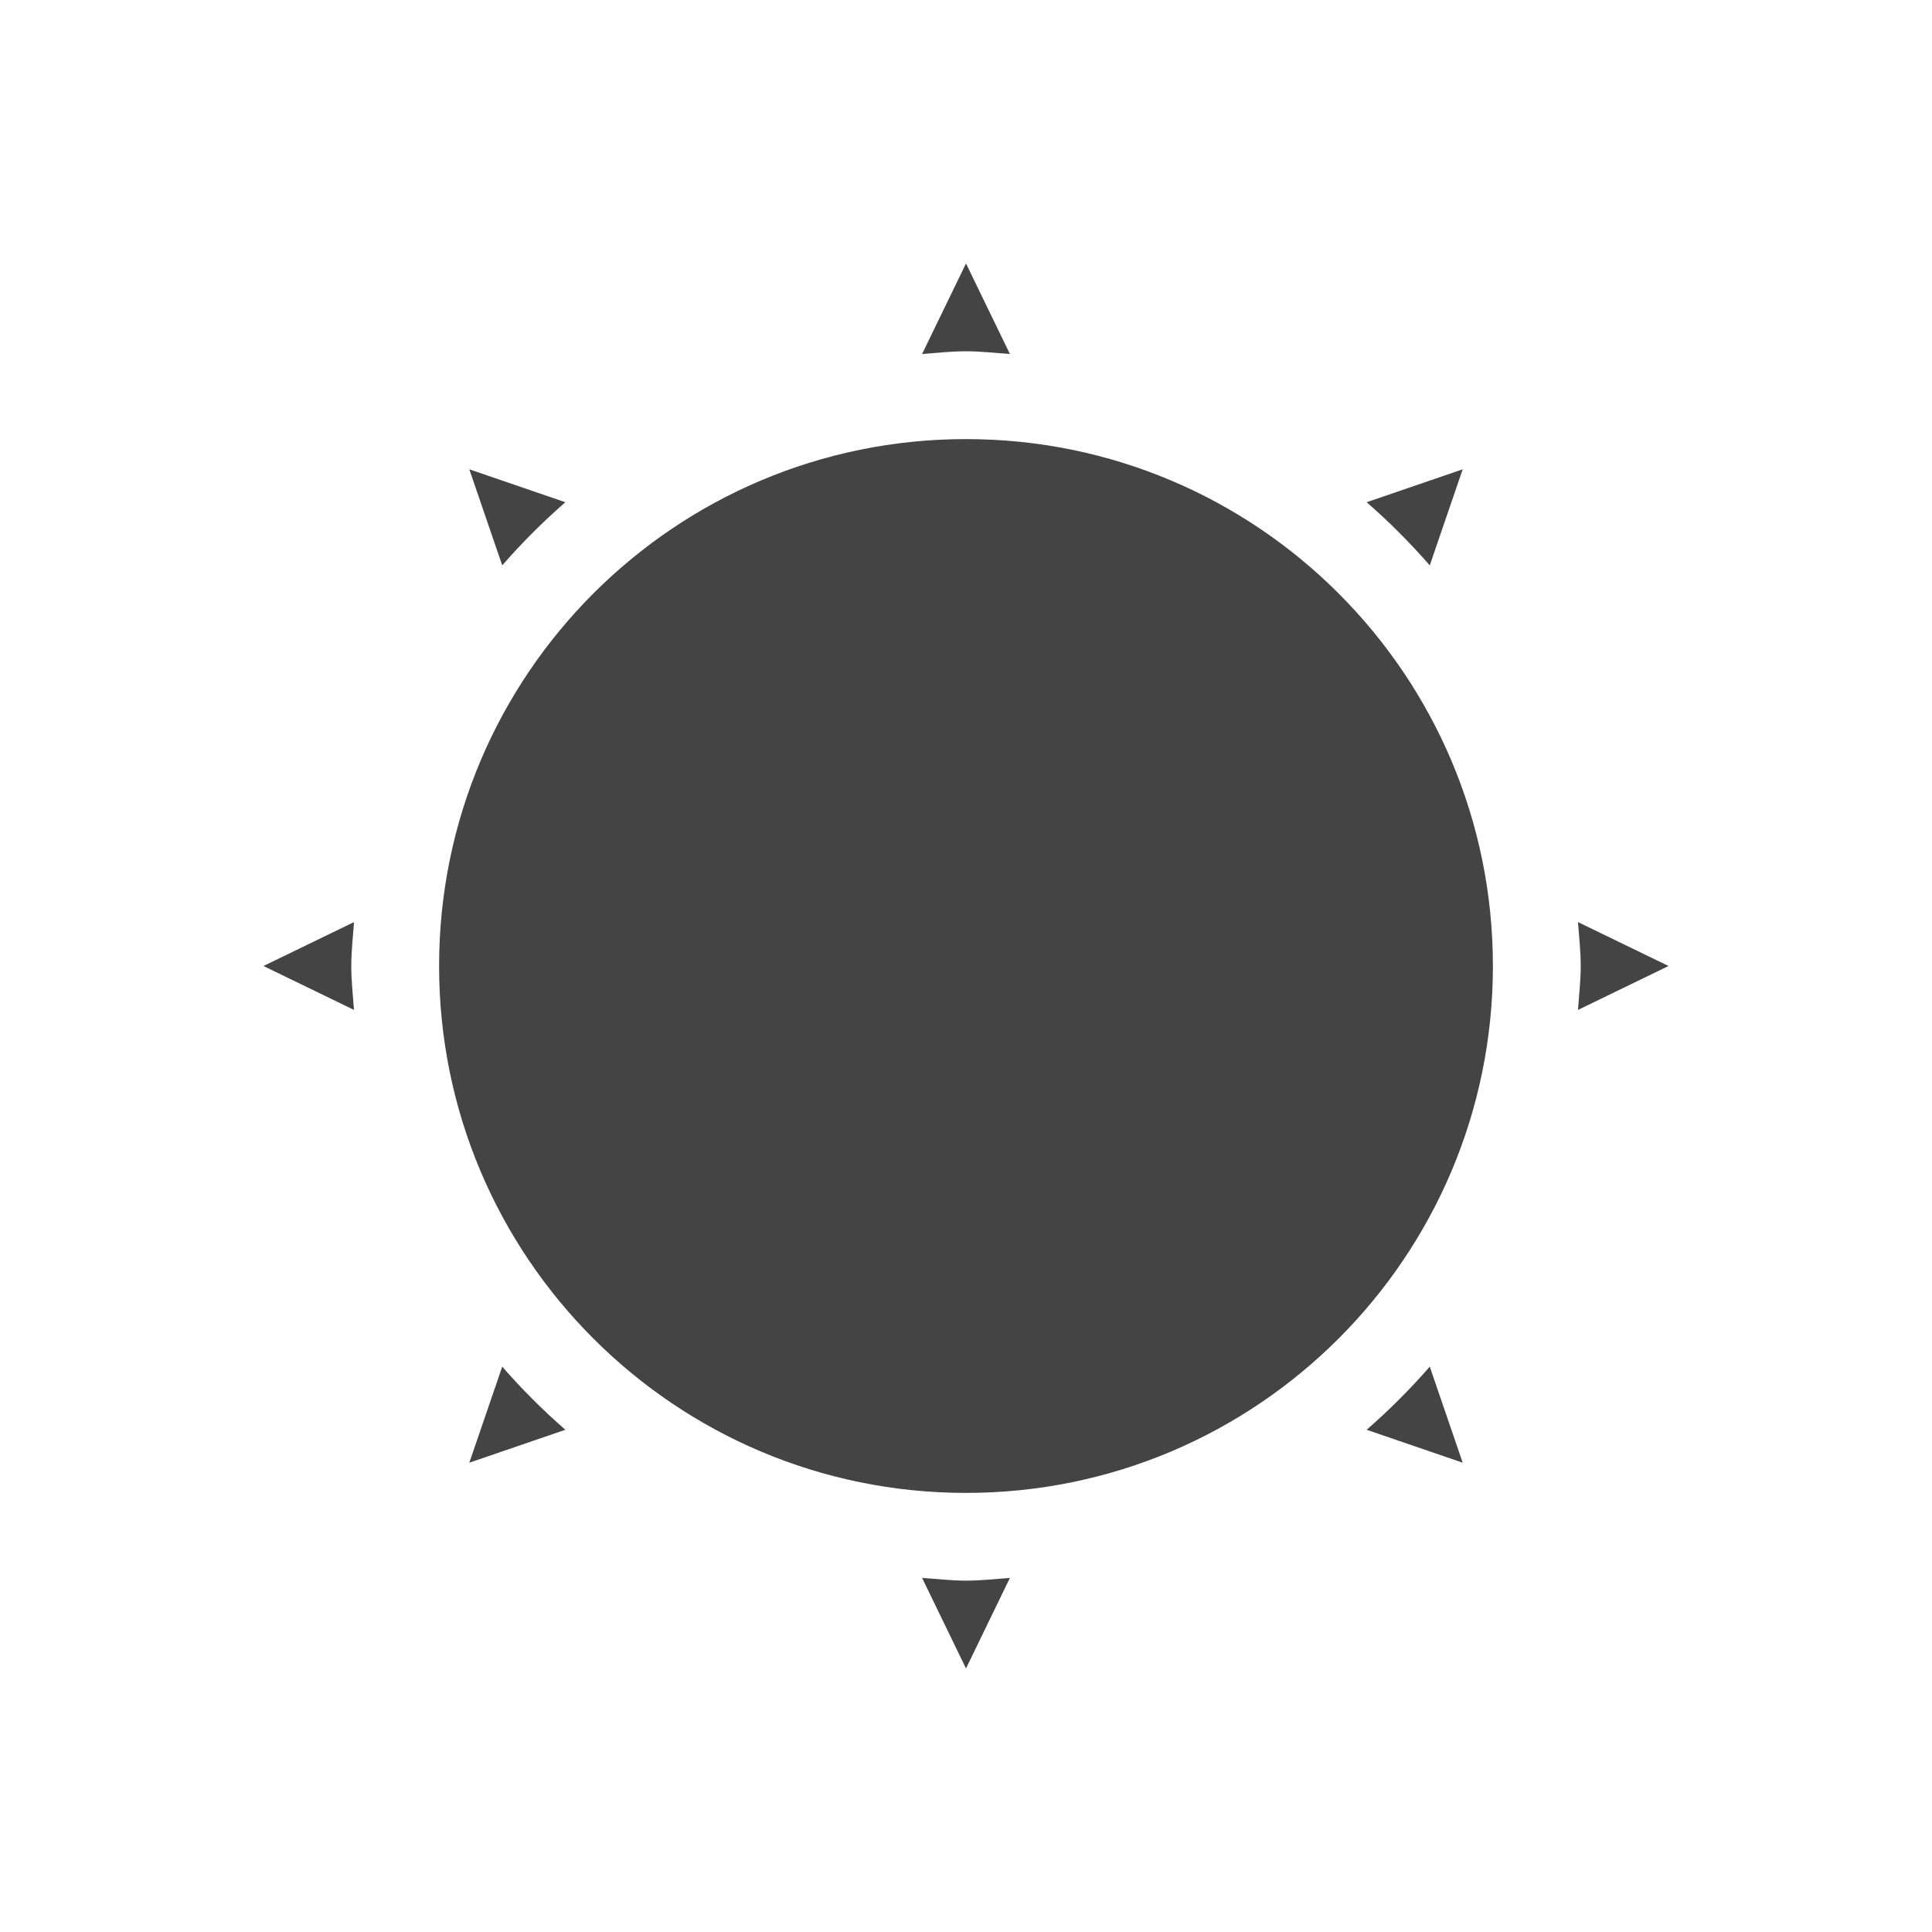
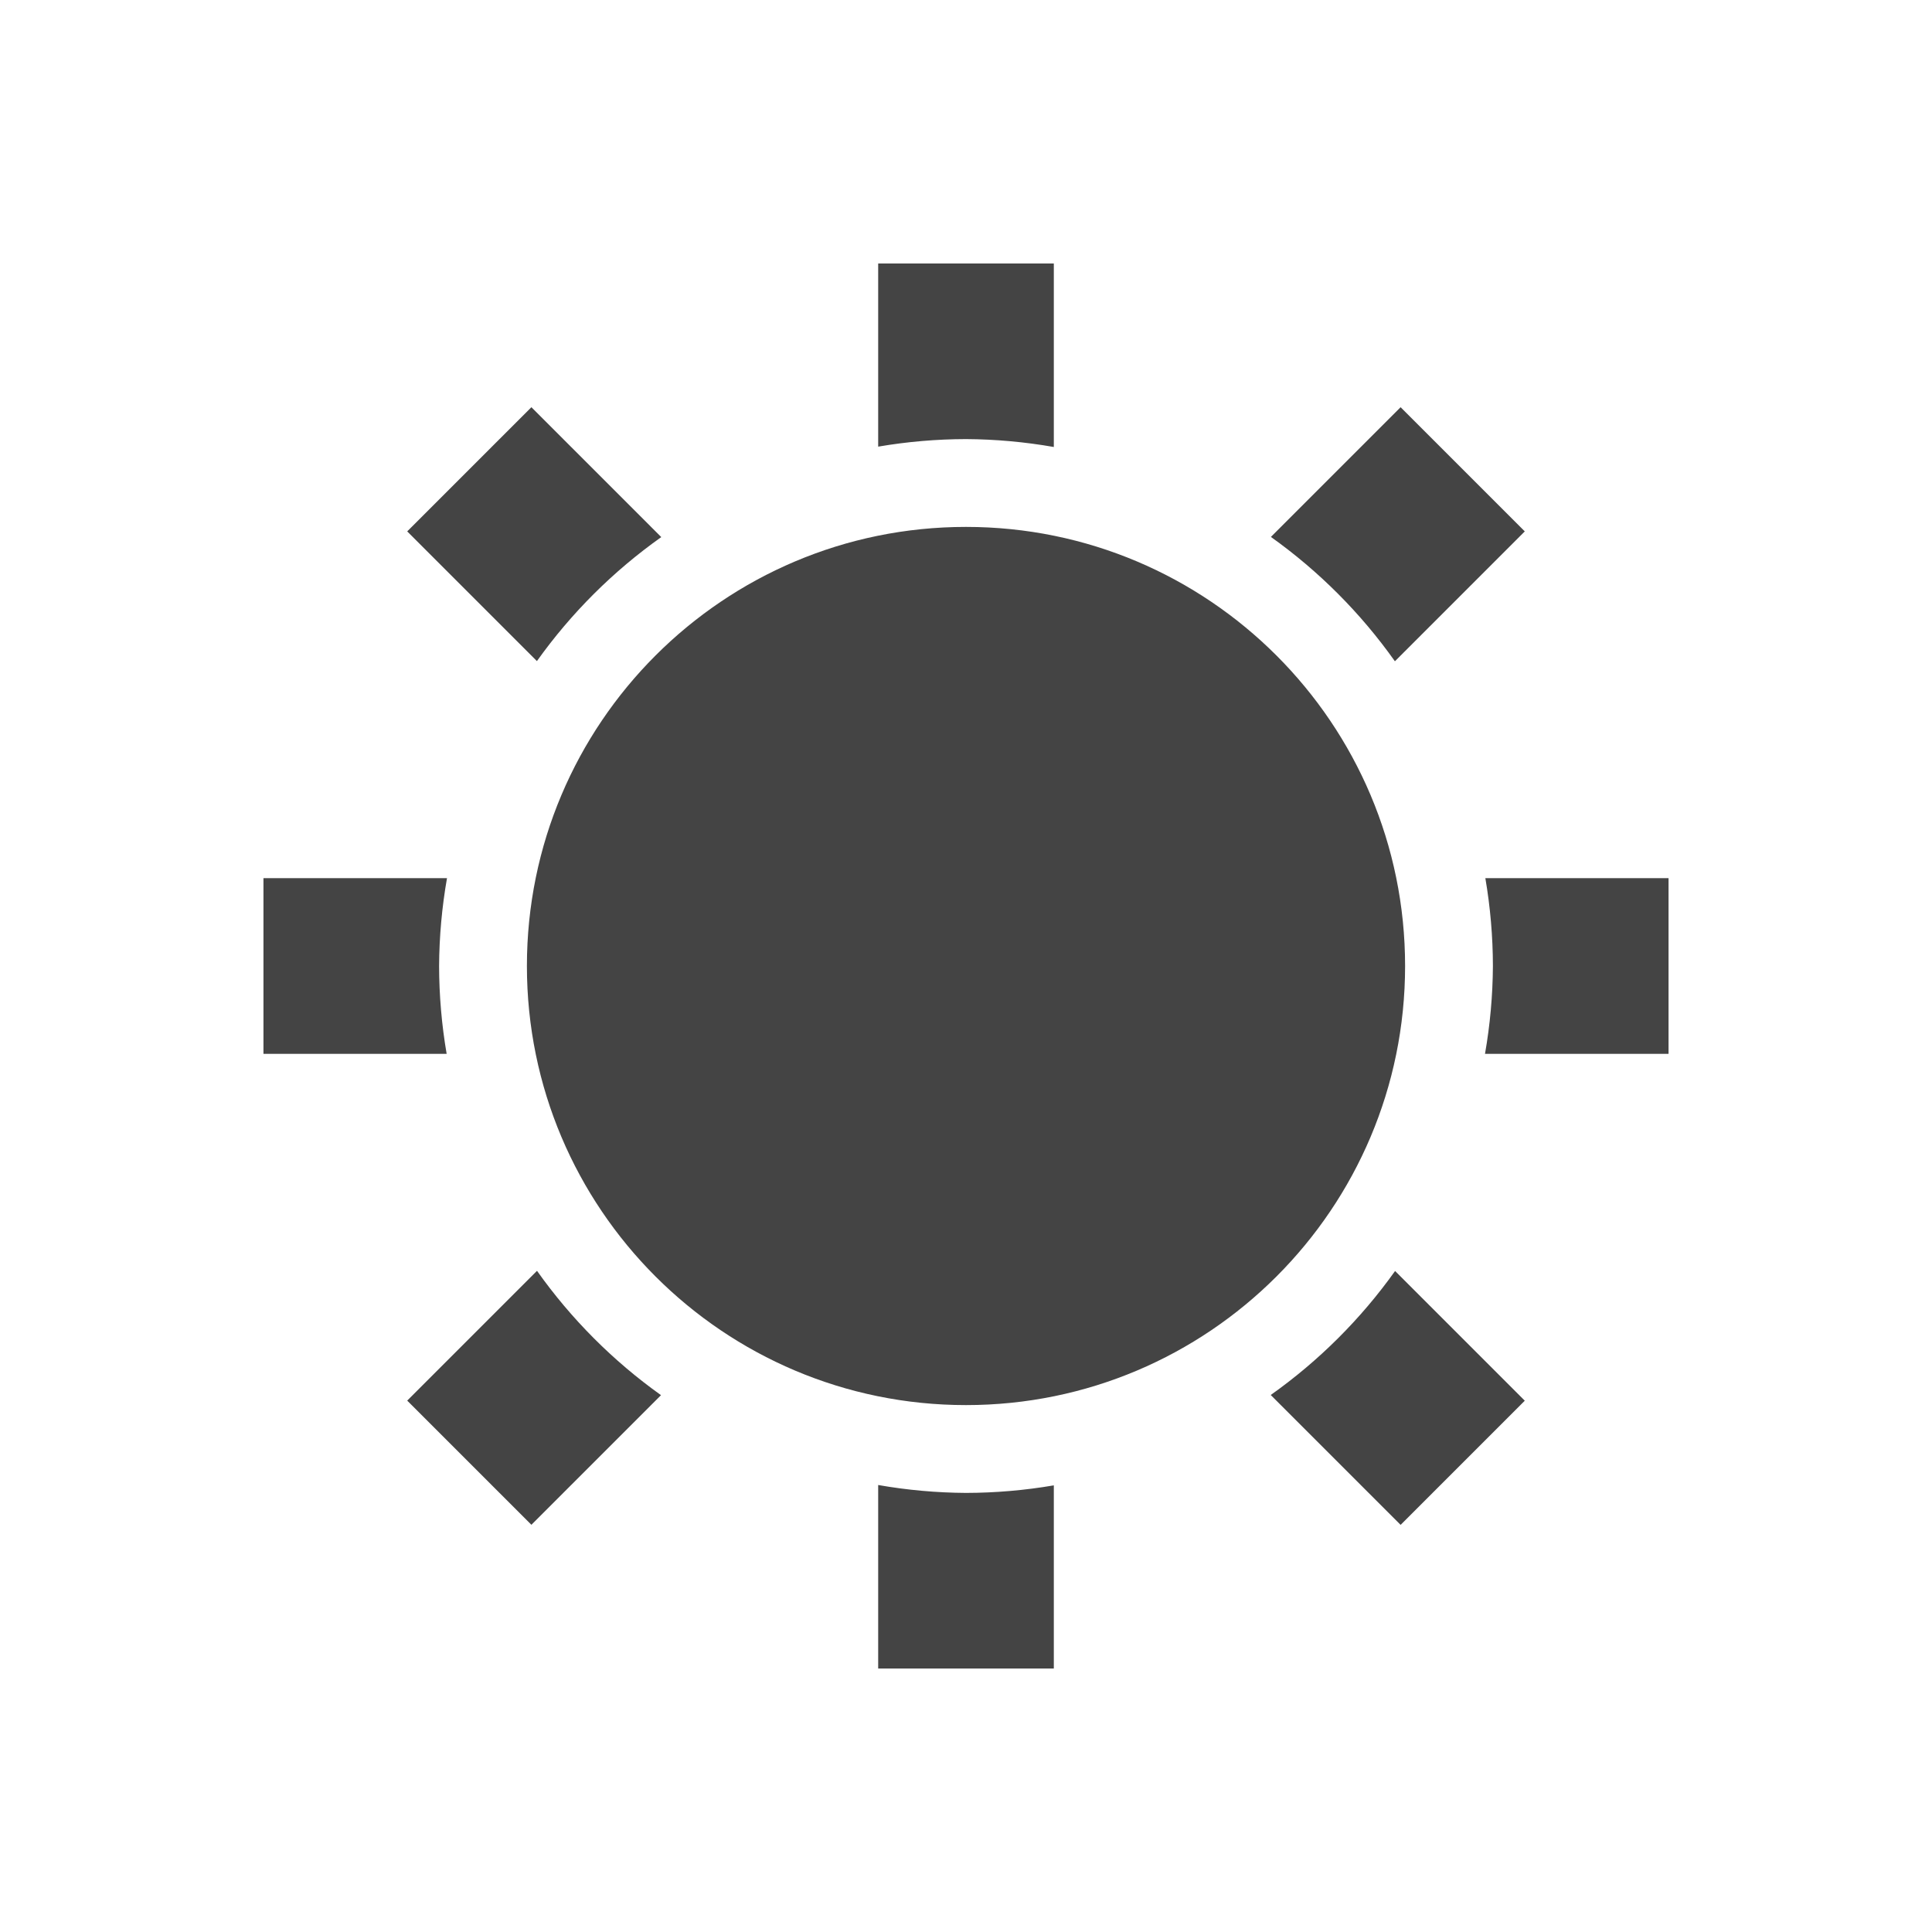
<svg xmlns="http://www.w3.org/2000/svg" width="22" height="22" version="1.1">
  <defs>
    <style id="current-color-scheme" type="text/css">
   .ColorScheme-Text { color:#444444; } .ColorScheme-Highlight { color:#4285f4; }
  </style>
  </defs>
-   <g transform="translate(-33,-681.29)">
-     <path style="fill:currentColor" class="ColorScheme-Text" d="m 44,684.29 -0.5,1.031 c 0.165,-0.012 0.332,-0.031 0.5,-0.031 0.168,0 0.335,0.02 0.5,0.031 l -0.5,-1.031 z m 0,2 c -3.314,0 -6,2.686 -6,6 0,3.314 2.686,6 6,6 3.314,0 6,-2.686 6,-6 0,-3.314 -2.686,-6 -6,-6 z m -5.656,0.344 0.375,1.094 c 0.218,-0.251 0.468,-0.501 0.719,-0.719 l -1.094,-0.375 z m 11.312,0 -1.094,0.375 c 0.251,0.218 0.501,0.468 0.719,0.719 l 0.375,-1.094 z m -12.625,5.156 -1.031,0.5 1.031,0.5 c -0.012,-0.165 -0.031,-0.332 -0.031,-0.5 0,-0.168 0.02,-0.335 0.031,-0.5 z m 13.938,0 c 0.012,0.165 0.031,0.332 0.031,0.5 0,0.168 -0.02,0.335 -0.031,0.5 l 1.031,-0.5 -1.031,-0.5 z m -12.25,5.062 -0.375,1.094 1.094,-0.375 c -0.251,-0.218 -0.501,-0.468 -0.719,-0.719 z m 10.562,0 c -0.218,0.251 -0.468,0.501 -0.719,0.719 l 1.094,0.375 -0.375,-1.094 z m -5.781,2.406 0.5,1.031 0.5,-1.031 c -0.165,0.012 -0.332,0.031 -0.5,0.031 -0.168,0 -0.335,-0.02 -0.5,-0.031 z" />
-   </g>
+   <path style="fill:currentColor" class="ColorScheme-Text" d="m 10,3 v 2.086 a 6,6 0 0 1 1,-0.086 6,6 0 0 1 1,0.09 V 3 Z m -3.949,1.637 -1.414,1.414 1.477,1.477 a 6,6 0 0 1 1.416,-1.412 z m 9.898,0 -1.477,1.477 a 6,6 0 0 1 1.412,1.416 L 17.363,6.051 Z M 11,6 A 5,5 0 0 0 6,11 a 5,5 0 0 0 5,5 5,5 0 0 0 5,-5 5,5 0 0 0 -5,-5 z M 3,10 v 2 h 2.086 a 6,6 0 0 1 -0.086,-1 6,6 0 0 1 0.09,-1 z m 13.914,0 a 6,6 0 0 1 0.086,1 6,6 0 0 1 -0.09,1 h 2.09 V 10 Z M 6.115,14.471 4.637,15.949 6.051,17.363 7.527,15.887 A 6,6 0 0 1 6.115,14.471 Z m 9.771,0.002 a 6,6 0 0 1 -1.416,1.412 l 1.479,1.479 1.414,-1.414 z M 10,16.91 V 19 h 2 v -2.086 a 6,6 0 0 1 -1,0.086 6,6 0 0 1 -1,-0.09 z" />
</svg>
